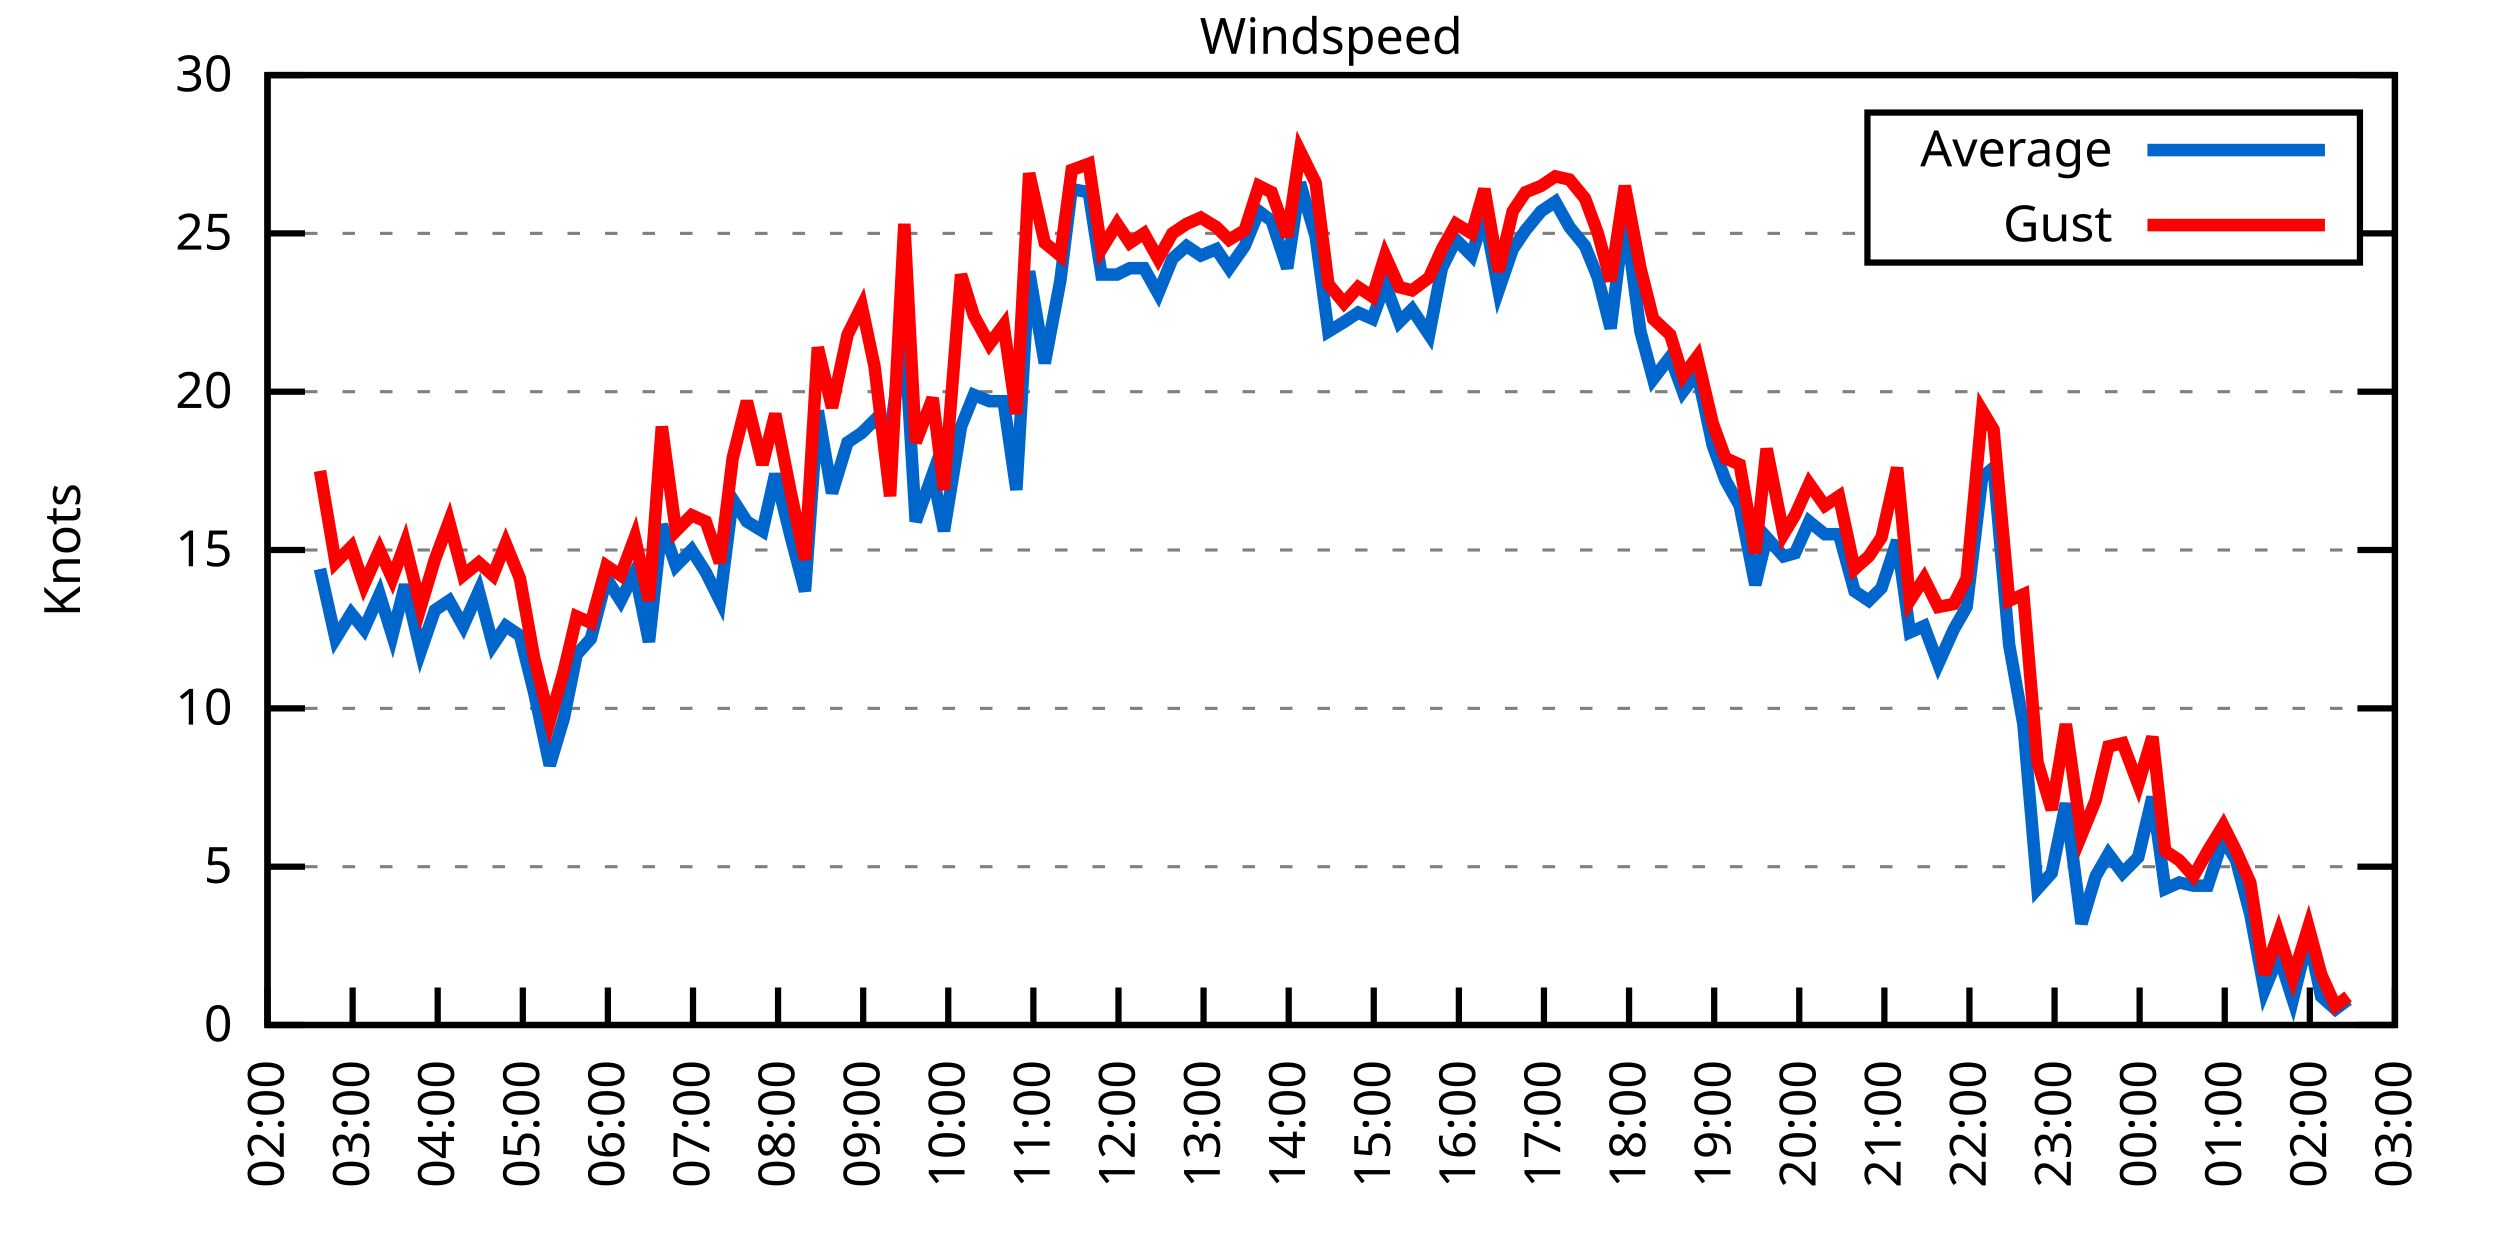
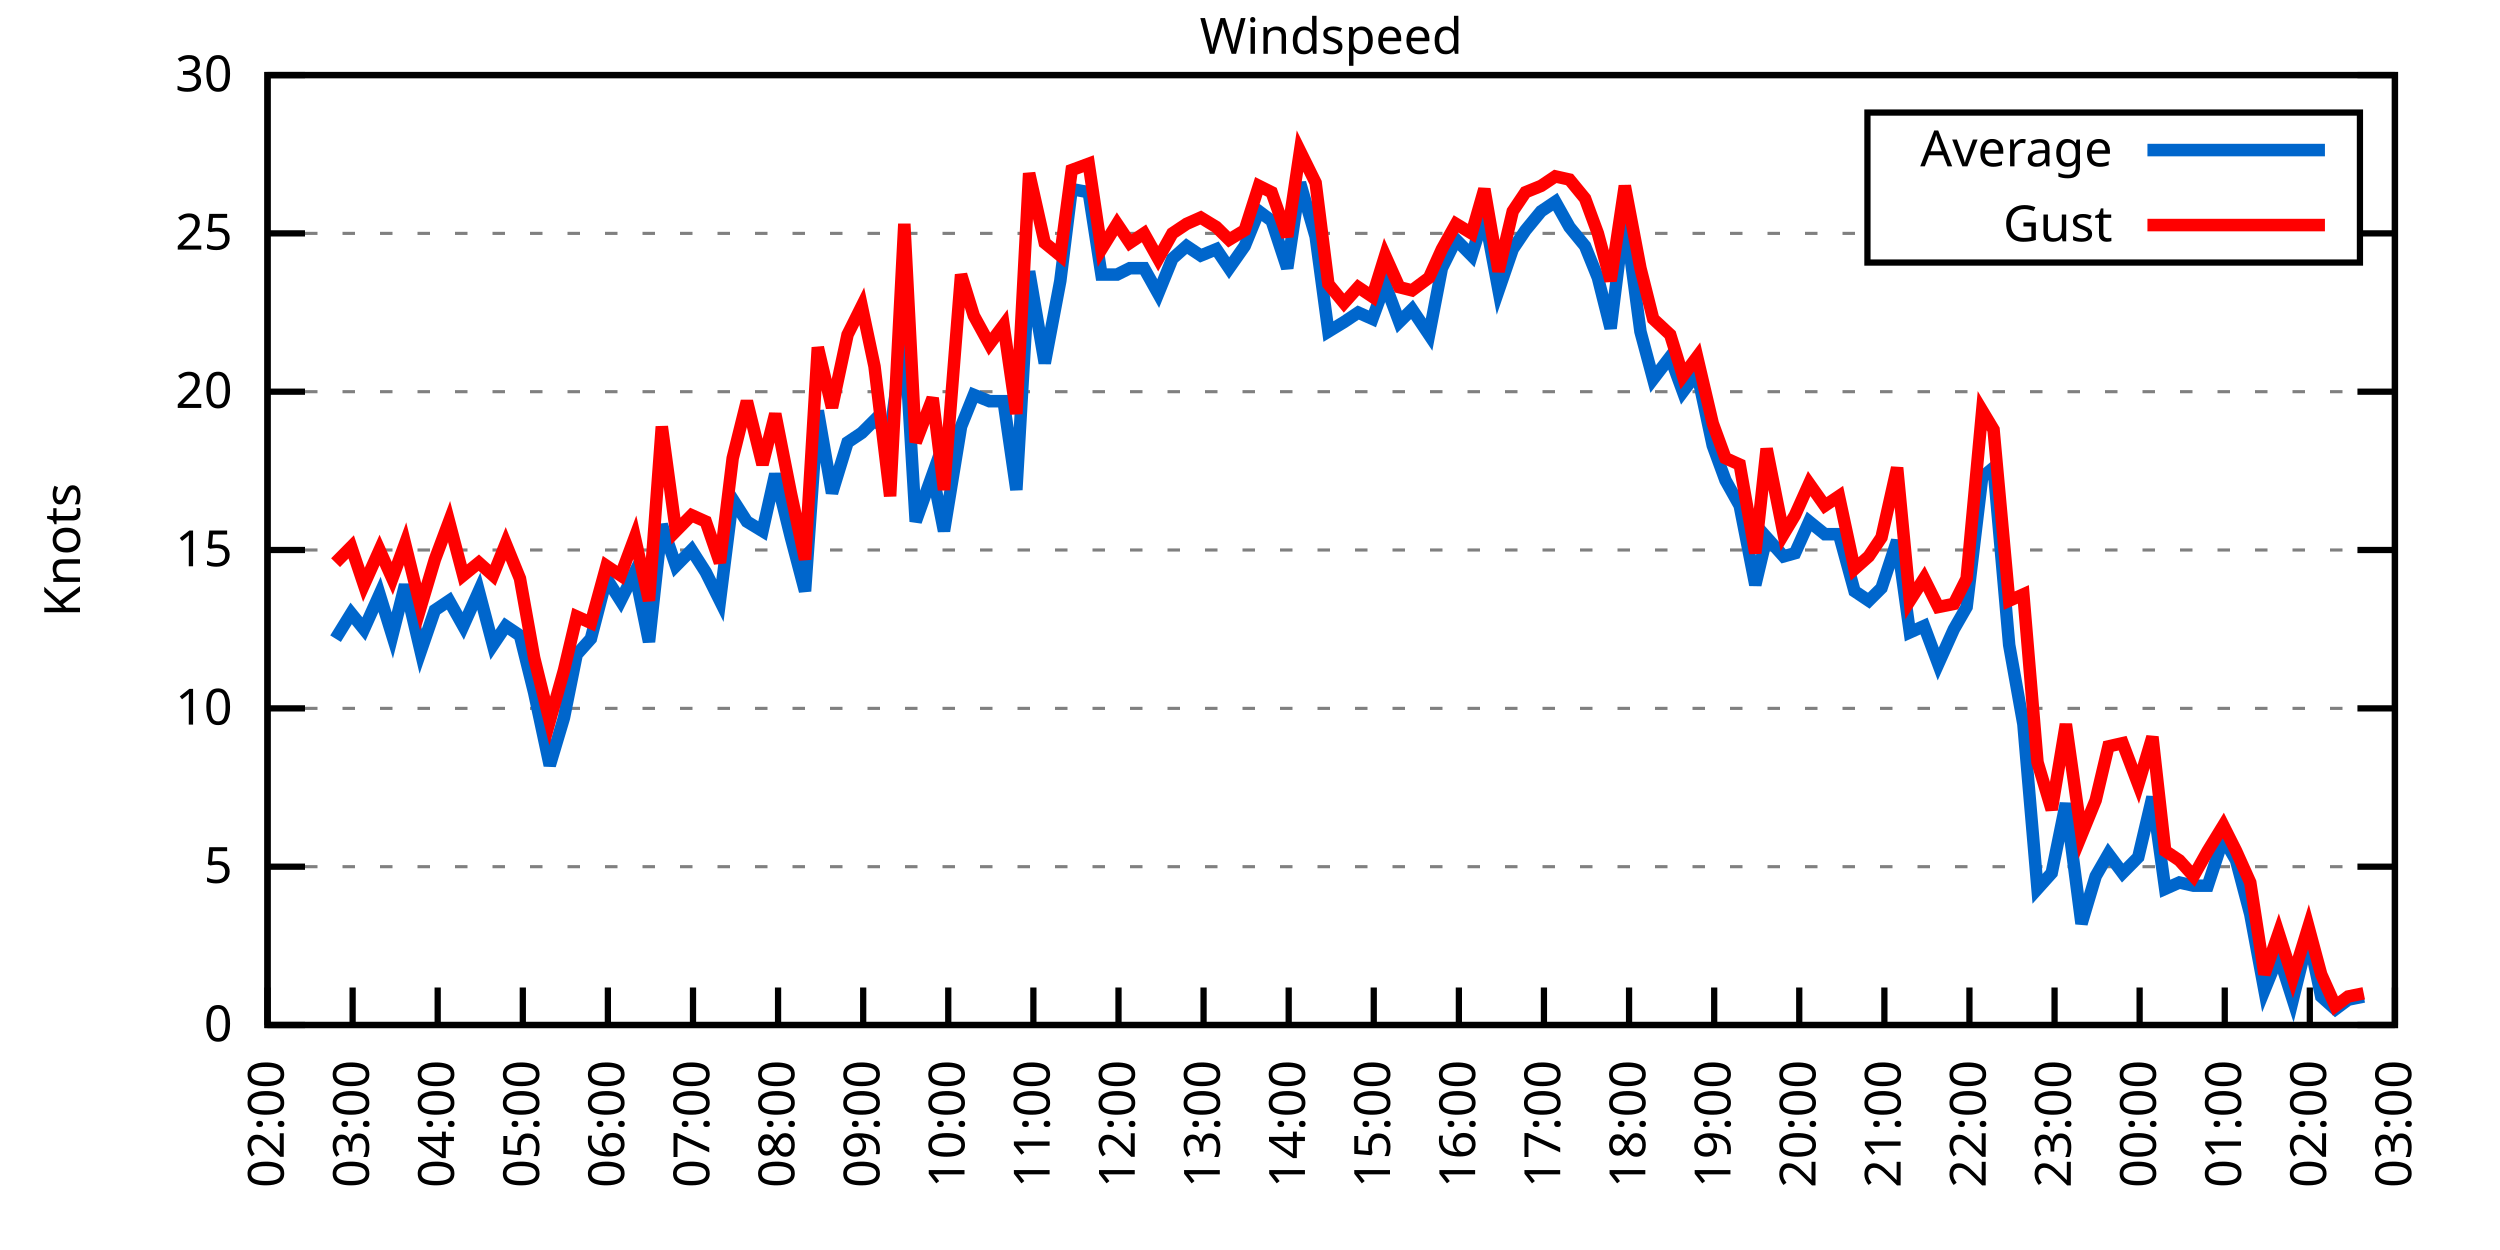
<svg xmlns="http://www.w3.org/2000/svg" xmlns:xlink="http://www.w3.org/1999/xlink" width="400" height="200" viewBox="0 0 400 200">
  <g id="gnuplot_canvas">
    <rect x="0" y="0" width="400" height="200" fill="none" />
    <defs>
      <circle id="gpDot" r="0.5" stroke-width="0.5" stroke="currentColor" />
      <path id="gpPt0" stroke-width="0.333" stroke="currentColor" d="M-1,0 h2 M0,-1 v2" />
      <path id="gpPt1" stroke-width="0.333" stroke="currentColor" d="M-1,-1 L1,1 M1,-1 L-1,1" />
      <path id="gpPt2" stroke-width="0.333" stroke="currentColor" d="M-1,0 L1,0 M0,-1 L0,1 M-1,-1 L1,1 M-1,1 L1,-1" />
      <rect id="gpPt3" stroke-width="0.333" stroke="currentColor" x="-1" y="-1" width="2" height="2" />
      <rect id="gpPt4" stroke-width="0.333" stroke="currentColor" fill="currentColor" x="-1" y="-1" width="2" height="2" />
      <circle id="gpPt5" stroke-width="0.333" stroke="currentColor" cx="0" cy="0" r="1" />
      <use xlink:href="#gpPt5" id="gpPt6" fill="currentColor" stroke="none" />
      <path id="gpPt7" stroke-width="0.333" stroke="currentColor" d="M0,-1.33 L-1.33,0.67 L1.33,0.67 z" />
      <use xlink:href="#gpPt7" id="gpPt8" fill="currentColor" stroke="none" />
      <use xlink:href="#gpPt7" id="gpPt9" stroke="currentColor" transform="rotate(180)" />
      <use xlink:href="#gpPt9" id="gpPt10" fill="currentColor" stroke="none" />
      <use xlink:href="#gpPt3" id="gpPt11" stroke="currentColor" transform="rotate(45)" />
      <use xlink:href="#gpPt11" id="gpPt12" fill="currentColor" stroke="none" />
      <path id="gpPt13" stroke-width="0.333" stroke="currentColor" d="M0,1.330 L1.265,0.411 L0.782,-1.067 L-0.782,-1.076 L-1.265,0.411 z" />
      <use xlink:href="#gpPt13" id="gpPt14" fill="currentColor" stroke="none" />
      <filter id="textbox" filterUnits="objectBoundingBox" x="0" y="0" height="1" width="1">
        <feFlood flood-color="white" flood-opacity="1" result="bgnd" />
        <feComposite in="SourceGraphic" in2="bgnd" operator="atop" />
      </filter>
      <filter id="greybox" filterUnits="objectBoundingBox" x="0" y="0" height="1" width="1">
        <feFlood flood-color="lightgrey" flood-opacity="1" result="grey" />
        <feComposite in="SourceGraphic" in2="grey" operator="atop" />
      </filter>
    </defs>
    <g fill="none" color="white" stroke="currentColor" stroke-width="1.00" stroke-linecap="butt" stroke-linejoin="miter">
</g>
    <g fill="none" color="black" stroke="currentColor" stroke-width="1.00" stroke-linecap="butt" stroke-linejoin="miter">
      <g stroke="none" shape-rendering="crispEdges">
        <polygon fill="rgb(255, 255, 255)" points="42.80,164.00 383.18,164.00 383.18,12.02 42.80,12.02 " />
      </g>
    </g>
    <g fill="none" color="black" stroke="currentColor" stroke-width="1.00" stroke-linecap="butt" stroke-linejoin="miter">
</g>
    <g fill="none" color="black" stroke="black" stroke-width="0.50" stroke-linecap="butt" stroke-linejoin="miter">
</g>
    <g fill="none" color="gray" stroke="currentColor" stroke-width="0.50" stroke-linecap="butt" stroke-linejoin="miter">
      <path stroke="gray" stroke-dasharray="2,4" class="gridline" d="M42.80,164.00 L383.19,164.00  " />
    </g>
    <g fill="none" color="gray" stroke="gray" stroke-width="1.00" stroke-linecap="butt" stroke-linejoin="miter">
</g>
    <g fill="none" color="black" stroke="currentColor" stroke-width="1.00" stroke-linecap="butt" stroke-linejoin="miter">
      <path stroke="black" d="M42.80,164.00 L48.80,164.00 M383.19,164.00 L377.19,164.00  " />
      <g transform="translate(37.20,166.60)" stroke="none" fill="black" font-family="Sans" font-size="8.00" text-anchor="end">
        <text>
          <tspan font-family="Sans"> 0</tspan>
        </text>
      </g>
    </g>
    <g fill="none" color="black" stroke="currentColor" stroke-width="1.00" stroke-linecap="butt" stroke-linejoin="miter">
</g>
    <g fill="none" color="black" stroke="black" stroke-width="0.50" stroke-linecap="butt" stroke-linejoin="miter">
</g>
    <g fill="none" color="gray" stroke="currentColor" stroke-width="0.50" stroke-linecap="butt" stroke-linejoin="miter">
      <path stroke="gray" stroke-dasharray="2,4" class="gridline" d="M42.80,138.67 L383.19,138.67  " />
    </g>
    <g fill="none" color="gray" stroke="gray" stroke-width="1.00" stroke-linecap="butt" stroke-linejoin="miter">
</g>
    <g fill="none" color="black" stroke="currentColor" stroke-width="1.00" stroke-linecap="butt" stroke-linejoin="miter">
      <path stroke="black" d="M42.80,138.67 L48.80,138.67 M383.19,138.67 L377.19,138.67  " />
      <g transform="translate(37.20,141.27)" stroke="none" fill="black" font-family="Sans" font-size="8.00" text-anchor="end">
        <text>
          <tspan font-family="Sans"> 5</tspan>
        </text>
      </g>
    </g>
    <g fill="none" color="black" stroke="currentColor" stroke-width="1.00" stroke-linecap="butt" stroke-linejoin="miter">
</g>
    <g fill="none" color="black" stroke="black" stroke-width="0.50" stroke-linecap="butt" stroke-linejoin="miter">
</g>
    <g fill="none" color="gray" stroke="currentColor" stroke-width="0.50" stroke-linecap="butt" stroke-linejoin="miter">
      <path stroke="gray" stroke-dasharray="2,4" class="gridline" d="M42.80,113.34 L383.19,113.34  " />
    </g>
    <g fill="none" color="gray" stroke="gray" stroke-width="1.00" stroke-linecap="butt" stroke-linejoin="miter">
</g>
    <g fill="none" color="black" stroke="currentColor" stroke-width="1.00" stroke-linecap="butt" stroke-linejoin="miter">
      <path stroke="black" d="M42.80,113.34 L48.80,113.34 M383.19,113.34 L377.19,113.34  " />
      <g transform="translate(37.20,115.94)" stroke="none" fill="black" font-family="Sans" font-size="8.00" text-anchor="end">
        <text>
          <tspan font-family="Sans"> 10</tspan>
        </text>
      </g>
    </g>
    <g fill="none" color="black" stroke="currentColor" stroke-width="1.00" stroke-linecap="butt" stroke-linejoin="miter">
</g>
    <g fill="none" color="black" stroke="black" stroke-width="0.50" stroke-linecap="butt" stroke-linejoin="miter">
</g>
    <g fill="none" color="gray" stroke="currentColor" stroke-width="0.50" stroke-linecap="butt" stroke-linejoin="miter">
      <path stroke="gray" stroke-dasharray="2,4" class="gridline" d="M42.80,88.00 L383.19,88.00  " />
    </g>
    <g fill="none" color="gray" stroke="gray" stroke-width="1.00" stroke-linecap="butt" stroke-linejoin="miter">
</g>
    <g fill="none" color="black" stroke="currentColor" stroke-width="1.00" stroke-linecap="butt" stroke-linejoin="miter">
      <path stroke="black" d="M42.80,88.00 L48.80,88.00 M383.19,88.00 L377.19,88.00  " />
      <g transform="translate(37.20,90.60)" stroke="none" fill="black" font-family="Sans" font-size="8.00" text-anchor="end">
        <text>
          <tspan font-family="Sans"> 15</tspan>
        </text>
      </g>
    </g>
    <g fill="none" color="black" stroke="currentColor" stroke-width="1.00" stroke-linecap="butt" stroke-linejoin="miter">
</g>
    <g fill="none" color="black" stroke="black" stroke-width="0.50" stroke-linecap="butt" stroke-linejoin="miter">
</g>
    <g fill="none" color="gray" stroke="currentColor" stroke-width="0.50" stroke-linecap="butt" stroke-linejoin="miter">
      <path stroke="gray" stroke-dasharray="2,4" class="gridline" d="M42.80,62.67 L383.19,62.67  " />
    </g>
    <g fill="none" color="gray" stroke="gray" stroke-width="1.00" stroke-linecap="butt" stroke-linejoin="miter">
</g>
    <g fill="none" color="black" stroke="currentColor" stroke-width="1.00" stroke-linecap="butt" stroke-linejoin="miter">
      <path stroke="black" d="M42.80,62.67 L48.80,62.67 M383.19,62.67 L377.19,62.67  " />
      <g transform="translate(37.20,65.27)" stroke="none" fill="black" font-family="Sans" font-size="8.00" text-anchor="end">
        <text>
          <tspan font-family="Sans"> 20</tspan>
        </text>
      </g>
    </g>
    <g fill="none" color="black" stroke="currentColor" stroke-width="1.00" stroke-linecap="butt" stroke-linejoin="miter">
</g>
    <g fill="none" color="black" stroke="black" stroke-width="0.50" stroke-linecap="butt" stroke-linejoin="miter">
</g>
    <g fill="none" color="gray" stroke="currentColor" stroke-width="0.50" stroke-linecap="butt" stroke-linejoin="miter">
      <path stroke="gray" stroke-dasharray="2,4" class="gridline" d="M42.80,37.34 L298.79,37.34 M377.59,37.34 L383.19,37.34  " />
    </g>
    <g fill="none" color="gray" stroke="gray" stroke-width="1.00" stroke-linecap="butt" stroke-linejoin="miter">
</g>
    <g fill="none" color="black" stroke="currentColor" stroke-width="1.00" stroke-linecap="butt" stroke-linejoin="miter">
      <path stroke="black" d="M42.80,37.34 L48.80,37.34 M383.19,37.34 L377.19,37.34  " />
      <g transform="translate(37.20,39.94)" stroke="none" fill="black" font-family="Sans" font-size="8.00" text-anchor="end">
        <text>
          <tspan font-family="Sans"> 25</tspan>
        </text>
      </g>
    </g>
    <g fill="none" color="black" stroke="currentColor" stroke-width="1.00" stroke-linecap="butt" stroke-linejoin="miter">
</g>
    <g fill="none" color="black" stroke="black" stroke-width="0.50" stroke-linecap="butt" stroke-linejoin="miter">
</g>
    <g fill="none" color="gray" stroke="currentColor" stroke-width="0.50" stroke-linecap="butt" stroke-linejoin="miter">
      <path stroke="gray" stroke-dasharray="2,4" class="gridline" d="M42.80,12.01 L383.19,12.01  " />
    </g>
    <g fill="none" color="gray" stroke="gray" stroke-width="1.00" stroke-linecap="butt" stroke-linejoin="miter">
</g>
    <g fill="none" color="black" stroke="currentColor" stroke-width="1.00" stroke-linecap="butt" stroke-linejoin="miter">
      <path stroke="black" d="M42.80,12.01 L48.80,12.01 M383.19,12.01 L377.19,12.01  " />
      <g transform="translate(37.20,14.61)" stroke="none" fill="black" font-family="Sans" font-size="8.00" text-anchor="end">
        <text>
          <tspan font-family="Sans"> 30</tspan>
        </text>
      </g>
    </g>
    <g fill="none" color="black" stroke="currentColor" stroke-width="1.00" stroke-linecap="butt" stroke-linejoin="miter">
      <path stroke="black" d="M42.80,164.00 L42.80,158.00  " />
      <g transform="translate(45.40,169.60) rotate(270.00)" stroke="none" fill="black" font-family="Sans" font-size="8.00" text-anchor="end">
        <text>
          <tspan font-family="Sans">02:00</tspan>
        </text>
      </g>
    </g>
    <g fill="none" color="black" stroke="currentColor" stroke-width="1.00" stroke-linecap="butt" stroke-linejoin="miter">
      <path stroke="black" d="M56.42,164.00 L56.42,158.00  " />
      <g transform="translate(59.02,169.60) rotate(270.00)" stroke="none" fill="black" font-family="Sans" font-size="8.00" text-anchor="end">
        <text>
          <tspan font-family="Sans">03:00</tspan>
        </text>
      </g>
    </g>
    <g fill="none" color="black" stroke="currentColor" stroke-width="1.00" stroke-linecap="butt" stroke-linejoin="miter">
      <path stroke="black" d="M70.03,164.00 L70.03,158.00  " />
      <g transform="translate(72.63,169.60) rotate(270.00)" stroke="none" fill="black" font-family="Sans" font-size="8.00" text-anchor="end">
        <text>
          <tspan font-family="Sans">04:00</tspan>
        </text>
      </g>
    </g>
    <g fill="none" color="black" stroke="currentColor" stroke-width="1.00" stroke-linecap="butt" stroke-linejoin="miter">
      <path stroke="black" d="M83.65,164.00 L83.65,158.00  " />
      <g transform="translate(86.25,169.60) rotate(270.00)" stroke="none" fill="black" font-family="Sans" font-size="8.00" text-anchor="end">
        <text>
          <tspan font-family="Sans">05:00</tspan>
        </text>
      </g>
    </g>
    <g fill="none" color="black" stroke="currentColor" stroke-width="1.00" stroke-linecap="butt" stroke-linejoin="miter">
      <path stroke="black" d="M97.26,164.00 L97.26,158.00  " />
      <g transform="translate(99.86,169.60) rotate(270.00)" stroke="none" fill="black" font-family="Sans" font-size="8.00" text-anchor="end">
        <text>
          <tspan font-family="Sans">06:00</tspan>
        </text>
      </g>
    </g>
    <g fill="none" color="black" stroke="currentColor" stroke-width="1.00" stroke-linecap="butt" stroke-linejoin="miter">
      <path stroke="black" d="M110.88,164.00 L110.88,158.00  " />
      <g transform="translate(113.48,169.60) rotate(270.00)" stroke="none" fill="black" font-family="Sans" font-size="8.00" text-anchor="end">
        <text>
          <tspan font-family="Sans">07:00</tspan>
        </text>
      </g>
    </g>
    <g fill="none" color="black" stroke="currentColor" stroke-width="1.00" stroke-linecap="butt" stroke-linejoin="miter">
      <path stroke="black" d="M124.49,164.00 L124.49,158.00  " />
      <g transform="translate(127.09,169.60) rotate(270.00)" stroke="none" fill="black" font-family="Sans" font-size="8.00" text-anchor="end">
        <text>
          <tspan font-family="Sans">08:00</tspan>
        </text>
      </g>
    </g>
    <g fill="none" color="black" stroke="currentColor" stroke-width="1.00" stroke-linecap="butt" stroke-linejoin="miter">
      <path stroke="black" d="M138.11,164.00 L138.11,158.00  " />
      <g transform="translate(140.71,169.60) rotate(270.00)" stroke="none" fill="black" font-family="Sans" font-size="8.00" text-anchor="end">
        <text>
          <tspan font-family="Sans">09:00</tspan>
        </text>
      </g>
    </g>
    <g fill="none" color="black" stroke="currentColor" stroke-width="1.00" stroke-linecap="butt" stroke-linejoin="miter">
      <path stroke="black" d="M151.72,164.00 L151.72,158.00  " />
      <g transform="translate(154.32,169.60) rotate(270.00)" stroke="none" fill="black" font-family="Sans" font-size="8.00" text-anchor="end">
        <text>
          <tspan font-family="Sans">10:00</tspan>
        </text>
      </g>
    </g>
    <g fill="none" color="black" stroke="currentColor" stroke-width="1.00" stroke-linecap="butt" stroke-linejoin="miter">
      <path stroke="black" d="M165.34,164.00 L165.34,158.00  " />
      <g transform="translate(167.94,169.60) rotate(270.00)" stroke="none" fill="black" font-family="Sans" font-size="8.00" text-anchor="end">
        <text>
          <tspan font-family="Sans">11:00</tspan>
        </text>
      </g>
    </g>
    <g fill="none" color="black" stroke="currentColor" stroke-width="1.00" stroke-linecap="butt" stroke-linejoin="miter">
      <path stroke="black" d="M178.96,164.00 L178.96,158.00  " />
      <g transform="translate(181.56,169.60) rotate(270.00)" stroke="none" fill="black" font-family="Sans" font-size="8.00" text-anchor="end">
        <text>
          <tspan font-family="Sans">12:00</tspan>
        </text>
      </g>
    </g>
    <g fill="none" color="black" stroke="currentColor" stroke-width="1.00" stroke-linecap="butt" stroke-linejoin="miter">
      <path stroke="black" d="M192.57,164.00 L192.57,158.00  " />
      <g transform="translate(195.17,169.60) rotate(270.00)" stroke="none" fill="black" font-family="Sans" font-size="8.00" text-anchor="end">
        <text>
          <tspan font-family="Sans">13:00</tspan>
        </text>
      </g>
    </g>
    <g fill="none" color="black" stroke="currentColor" stroke-width="1.00" stroke-linecap="butt" stroke-linejoin="miter">
      <path stroke="black" d="M206.19,164.00 L206.19,158.00  " />
      <g transform="translate(208.79,169.60) rotate(270.00)" stroke="none" fill="black" font-family="Sans" font-size="8.00" text-anchor="end">
        <text>
          <tspan font-family="Sans">14:00</tspan>
        </text>
      </g>
    </g>
    <g fill="none" color="black" stroke="currentColor" stroke-width="1.00" stroke-linecap="butt" stroke-linejoin="miter">
      <path stroke="black" d="M219.80,164.00 L219.80,158.00  " />
      <g transform="translate(222.40,169.60) rotate(270.00)" stroke="none" fill="black" font-family="Sans" font-size="8.00" text-anchor="end">
        <text>
          <tspan font-family="Sans">15:00</tspan>
        </text>
      </g>
    </g>
    <g fill="none" color="black" stroke="currentColor" stroke-width="1.00" stroke-linecap="butt" stroke-linejoin="miter">
      <path stroke="black" d="M233.42,164.00 L233.42,158.00  " />
      <g transform="translate(236.02,169.60) rotate(270.00)" stroke="none" fill="black" font-family="Sans" font-size="8.00" text-anchor="end">
        <text>
          <tspan font-family="Sans">16:00</tspan>
        </text>
      </g>
    </g>
    <g fill="none" color="black" stroke="currentColor" stroke-width="1.00" stroke-linecap="butt" stroke-linejoin="miter">
      <path stroke="black" d="M247.03,164.00 L247.03,158.00  " />
      <g transform="translate(249.63,169.60) rotate(270.00)" stroke="none" fill="black" font-family="Sans" font-size="8.00" text-anchor="end">
        <text>
          <tspan font-family="Sans">17:00</tspan>
        </text>
      </g>
    </g>
    <g fill="none" color="black" stroke="currentColor" stroke-width="1.00" stroke-linecap="butt" stroke-linejoin="miter">
      <path stroke="black" d="M260.65,164.00 L260.65,158.00  " />
      <g transform="translate(263.25,169.60) rotate(270.00)" stroke="none" fill="black" font-family="Sans" font-size="8.00" text-anchor="end">
        <text>
          <tspan font-family="Sans">18:00</tspan>
        </text>
      </g>
    </g>
    <g fill="none" color="black" stroke="currentColor" stroke-width="1.00" stroke-linecap="butt" stroke-linejoin="miter">
      <path stroke="black" d="M274.27,164.00 L274.27,158.00  " />
      <g transform="translate(276.87,169.60) rotate(270.00)" stroke="none" fill="black" font-family="Sans" font-size="8.00" text-anchor="end">
        <text>
          <tspan font-family="Sans">19:00</tspan>
        </text>
      </g>
    </g>
    <g fill="none" color="black" stroke="currentColor" stroke-width="1.00" stroke-linecap="butt" stroke-linejoin="miter">
      <path stroke="black" d="M287.88,164.00 L287.88,158.00  " />
      <g transform="translate(290.48,169.60) rotate(270.00)" stroke="none" fill="black" font-family="Sans" font-size="8.00" text-anchor="end">
        <text>
          <tspan font-family="Sans">20:00</tspan>
        </text>
      </g>
    </g>
    <g fill="none" color="black" stroke="currentColor" stroke-width="1.00" stroke-linecap="butt" stroke-linejoin="miter">
      <path stroke="black" d="M301.50,164.00 L301.50,158.00  " />
      <g transform="translate(304.10,169.60) rotate(270.00)" stroke="none" fill="black" font-family="Sans" font-size="8.00" text-anchor="end">
        <text>
          <tspan font-family="Sans">21:00</tspan>
        </text>
      </g>
    </g>
    <g fill="none" color="black" stroke="currentColor" stroke-width="1.00" stroke-linecap="butt" stroke-linejoin="miter">
      <path stroke="black" d="M315.11,164.00 L315.11,158.00  " />
      <g transform="translate(317.71,169.60) rotate(270.00)" stroke="none" fill="black" font-family="Sans" font-size="8.00" text-anchor="end">
        <text>
          <tspan font-family="Sans">22:00</tspan>
        </text>
      </g>
    </g>
    <g fill="none" color="black" stroke="currentColor" stroke-width="1.00" stroke-linecap="butt" stroke-linejoin="miter">
      <path stroke="black" d="M328.73,164.00 L328.73,158.00  " />
      <g transform="translate(331.33,169.60) rotate(270.00)" stroke="none" fill="black" font-family="Sans" font-size="8.00" text-anchor="end">
        <text>
          <tspan font-family="Sans">23:00</tspan>
        </text>
      </g>
    </g>
    <g fill="none" color="black" stroke="currentColor" stroke-width="1.00" stroke-linecap="butt" stroke-linejoin="miter">
      <path stroke="black" d="M342.34,164.00 L342.34,158.00  " />
      <g transform="translate(344.94,169.60) rotate(270.00)" stroke="none" fill="black" font-family="Sans" font-size="8.00" text-anchor="end">
        <text>
          <tspan font-family="Sans">00:00</tspan>
        </text>
      </g>
    </g>
    <g fill="none" color="black" stroke="currentColor" stroke-width="1.00" stroke-linecap="butt" stroke-linejoin="miter">
      <path stroke="black" d="M355.96,164.00 L355.96,158.00  " />
      <g transform="translate(358.56,169.60) rotate(270.00)" stroke="none" fill="black" font-family="Sans" font-size="8.00" text-anchor="end">
        <text>
          <tspan font-family="Sans">01:00</tspan>
        </text>
      </g>
    </g>
    <g fill="none" color="black" stroke="currentColor" stroke-width="1.00" stroke-linecap="butt" stroke-linejoin="miter">
      <path stroke="black" d="M369.57,164.00 L369.57,158.00  " />
      <g transform="translate(372.17,169.60) rotate(270.00)" stroke="none" fill="black" font-family="Sans" font-size="8.00" text-anchor="end">
        <text>
          <tspan font-family="Sans">02:00</tspan>
        </text>
      </g>
    </g>
    <g fill="none" color="black" stroke="currentColor" stroke-width="1.00" stroke-linecap="butt" stroke-linejoin="miter">
      <path stroke="black" d="M383.19,164.00 L383.19,158.00  " />
      <g transform="translate(385.79,169.60) rotate(270.00)" stroke="none" fill="black" font-family="Sans" font-size="8.00" text-anchor="end">
        <text>
          <tspan font-family="Sans">03:00</tspan>
        </text>
      </g>
    </g>
    <g fill="none" color="black" stroke="currentColor" stroke-width="1.00" stroke-linecap="butt" stroke-linejoin="miter">
</g>
    <g fill="none" color="black" stroke="currentColor" stroke-width="1.00" stroke-linecap="butt" stroke-linejoin="miter">
      <path stroke="black" d="M42.80,12.01 L42.80,164.00 L383.19,164.00 L383.19,12.01 L42.80,12.01 Z  " />
    </g>
    <g fill="none" color="black" stroke="currentColor" stroke-width="1.00" stroke-linecap="butt" stroke-linejoin="miter">
</g>
    <g fill="none" color="black" stroke="currentColor" stroke-width="1.00" stroke-linecap="butt" stroke-linejoin="miter">
      <path stroke="black" d="M298.79,42.01 L298.79,18.01 L377.59,18.01 L377.59,42.01 L298.79,42.01 Z  " />
    </g>
    <g id="Windspeed_plot_1">
      <g fill="none" color="white" stroke="black" stroke-width="2.00" stroke-linecap="butt" stroke-linejoin="miter">
</g>
      <g fill="none" color="black" stroke="currentColor" stroke-width="2.00" stroke-linecap="butt" stroke-linejoin="miter">
        <g transform="translate(337.99,26.61)" stroke="none" fill="black" font-family="Sans" font-size="8.00" text-anchor="end">
          <text>
            <tspan font-family="Sans">Average</tspan>
          </text>
        </g>
      </g>
      <g fill="none" color="black" stroke="currentColor" stroke-width="2.00" stroke-linecap="butt" stroke-linejoin="miter">
-         <path stroke="rgb(  0, 102, 204)" d="M343.59,24.01 L371.99,24.01 M51.20,91.04 L53.69,102.19 L56.19,98.14 L58.23,100.67 L60.73,95.10 L62.77,101.68   L64.81,93.58 L67.31,104.22 L69.58,97.63 L71.85,96.11 L74.12,100.16 L76.61,94.59 L78.88,103.20 L80.92,100.16   L83.19,101.68 L85.46,110.80 L87.96,122.46 L90.23,114.86 L92.27,104.72 L94.54,102.19 L97.04,92.56 L99.30,96.11   L101.57,91.55 L103.84,102.70 L105.89,83.95 L108.15,90.54 L110.65,88.00 L112.92,91.55 L115.19,96.11 L117.23,79.90   L119.50,83.45 L122.00,84.97 L124.04,75.85 L126.54,85.98 L128.81,94.59 L130.85,65.71 L133.12,78.89 L135.61,70.78   L137.88,69.26 L139.92,67.23 L142.42,69.26 L144.69,53.05 L146.51,83.45 L149.23,75.85 L151.04,84.97 L153.77,68.25   L155.81,63.18 L158.31,64.19 L160.57,64.19 L162.62,78.38 L164.66,43.42 L167.16,58.11 L169.65,44.94 L171.47,30.25   L174.19,30.76 L176.23,43.93 L178.73,43.93 L180.77,42.91 L183.04,42.91 L185.31,46.97 L187.58,41.39 L189.85,39.37   L192.12,40.89 L194.61,39.87 L196.66,42.91 L199.15,39.37 L201.42,33.80 L203.46,35.32 L205.96,42.91 L208.00,29.24   L210.50,37.85 L212.54,53.05 L215.04,51.53 L217.31,50.01 L219.58,51.02 L221.62,45.45 L223.89,51.53 L225.93,49.50   L228.65,53.55 L230.70,42.91 L232.96,38.35 L235.46,40.89 L237.50,34.30 L239.77,46.46 L242.04,39.87 L244.08,36.84   L246.58,33.80 L248.85,32.28 L251.12,36.33 L253.61,39.37 L255.66,44.43 L257.70,52.54 L259.97,34.30 L262.47,53.05   L264.51,60.65 L267.23,57.10 L269.27,62.67 L271.54,59.63 L274.04,71.29 L276.08,76.86 L278.35,80.91 L280.85,93.58   L282.66,85.98 L285.38,89.02 L287.20,88.51 L289.47,83.45 L291.97,85.47 L294.23,85.47 L296.73,94.59 L299.00,96.11   L301.04,94.08 L303.54,86.49 L305.58,101.18 L307.85,100.16 L310.12,106.24 L312.62,100.67 L314.66,97.12 L317.15,76.35   L318.97,74.83 L321.47,103.20 L323.74,115.87 L326.00,142.21 L328.27,139.68 L330.54,128.54 L333.04,147.79 L335.31,140.19   L337.35,136.64 L339.62,139.68 L342.12,137.15 L344.39,127.52 L346.43,142.21 L348.70,141.20 L350.97,141.71 L353.24,141.71   L355.73,134.11 L357.77,137.66 L360.04,146.27 L362.31,158.43 L364.58,152.85 L366.85,159.95 L369.35,149.81 L371.39,159.44   L373.66,161.47 L375.70,159.95  " />
+         <path stroke="rgb(  0, 102, 204)" d="M343.59,24.01 L371.99,24.01 M53.69,102.19 L56.19,98.14 L58.23,100.67 L60.73,95.10 L62.77,101.68 L64.81,93.58   L67.31,104.22 L69.58,97.63 L71.85,96.11 L74.12,100.16 L76.61,94.59 L78.88,103.20 L80.92,100.16 L83.19,101.68   L85.46,110.80 L87.96,122.46 L90.23,114.86 L92.27,104.72 L94.54,102.19 L97.04,92.56 L99.30,96.11 L101.57,91.55   L103.84,102.70 L105.89,83.95 L108.15,90.54 L110.65,88.00 L112.92,91.55 L115.19,96.11 L117.23,79.90 L119.50,83.45   L122.00,84.97 L124.04,75.85 L126.54,85.98 L128.81,94.59 L130.85,65.71 L133.12,78.89 L135.61,70.78 L137.88,69.26   L139.92,67.23 L142.42,69.26 L144.69,53.05 L146.51,83.45 L149.23,75.85 L151.04,84.97 L153.77,68.25 L155.81,63.18   L158.31,64.19 L160.57,64.19 L162.62,78.38 L164.66,43.42 L167.16,58.11 L169.65,44.94 L171.47,30.25 L174.19,30.76   L176.23,43.93 L178.73,43.93 L180.77,42.91 L183.04,42.91 L185.31,46.97 L187.58,41.39 L189.85,39.37 L192.12,40.89   L194.61,39.87 L196.66,42.91 L199.15,39.37 L201.42,33.80 L203.46,35.32 L205.96,42.91 L208.00,29.24 L210.50,37.85   L212.54,53.05 L215.04,51.53 L217.31,50.01 L219.58,51.02 L221.62,45.45 L223.89,51.53 L225.93,49.50 L228.65,53.55   L230.70,42.91 L232.96,38.35 L235.46,40.89 L237.50,34.30 L239.77,46.46 L242.04,39.87 L244.08,36.84 L246.58,33.80   L248.85,32.28 L251.12,36.33 L253.61,39.37 L255.66,44.43 L257.70,52.54 L259.97,34.30 L262.47,53.05 L264.51,60.65   L267.23,57.10 L269.27,62.67 L271.54,59.63 L274.04,71.29 L276.08,76.86 L278.35,80.91 L280.85,93.58 L282.66,85.98   L285.38,89.02 L287.20,88.51 L289.47,83.45 L291.97,85.47 L294.23,85.47 L296.73,94.59 L299.00,96.11 L301.04,94.08   L303.54,86.49 L305.58,101.18 L307.85,100.16 L310.12,106.24 L312.62,100.67 L314.66,97.12 L317.15,76.35 L318.97,74.83   L321.47,103.20 L323.74,115.87 L326.00,142.21 L328.27,139.68 L330.54,128.54 L333.04,147.79 L335.31,140.19 L337.35,136.64   L339.62,139.68 L342.12,137.15 L344.39,127.52 L346.43,142.21 L348.70,141.20 L350.97,141.71 L353.24,141.71 L355.73,134.11   L357.77,137.66 L360.04,146.27 L362.31,158.43 L364.58,152.85 L366.85,159.95 L369.35,149.81 L371.39,159.44 L373.66,161.47   L375.70,159.95 L378.20,159.44  " />
      </g>
    </g>
    <g id="Windspeed_plot_2">
      <g fill="none" color="black" stroke="currentColor" stroke-width="2.00" stroke-linecap="butt" stroke-linejoin="miter">
        <g transform="translate(337.99,38.61)" stroke="none" fill="black" font-family="Sans" font-size="8.00" text-anchor="end">
          <text>
            <tspan font-family="Sans">Gust</tspan>
          </text>
        </g>
      </g>
      <g fill="none" color="black" stroke="currentColor" stroke-width="2.00" stroke-linecap="butt" stroke-linejoin="miter">
-         <path stroke="rgb(255,   0,   0)" d="M343.59,36.01 L371.99,36.01 M51.20,75.34 L53.69,90.03 L56.19,87.50 L58.23,93.58 L60.73,88.00 L62.77,92.56   L64.81,86.99 L67.31,97.12 L69.58,89.52 L71.85,83.45 L74.12,92.06 L76.61,90.03 L78.88,92.06 L80.92,86.99   L83.19,92.56 L85.46,105.23 L87.96,115.36 L90.23,107.26 L92.27,98.64 L94.54,99.66 L97.04,90.54 L99.30,92.06   L101.57,85.98 L103.84,96.11 L105.89,68.25 L108.15,84.97 L110.65,82.43 L112.92,83.45 L115.19,90.03 L117.23,73.31   L119.50,64.19 L122.00,74.33 L124.04,66.22 L126.54,78.89 L128.81,89.52 L130.85,55.58 L133.12,65.21 L135.61,53.55   L137.88,48.99 L139.92,58.62 L142.42,79.39 L144.69,35.82 L146.51,70.78 L149.23,63.69 L151.04,78.38 L153.77,43.93   L155.81,50.51 L158.31,55.07 L160.57,52.03 L162.62,66.22 L164.66,27.72 L167.16,38.86 L169.65,40.89 L171.47,27.21   L174.19,26.20 L176.23,39.87 L178.73,35.82 L180.77,38.86 L183.04,37.34 L185.31,41.39 L187.58,37.34 L189.85,35.82   L192.12,34.81 L194.61,36.33 L196.66,38.35 L199.15,36.84 L201.42,29.74 L203.46,30.76 L205.96,37.85 L208.00,24.17   L210.50,29.24 L212.54,45.45 L215.04,48.49 L217.31,45.95 L219.58,47.47 L221.62,40.89 L223.89,45.95 L225.93,46.46   L228.65,44.43 L230.70,39.87 L232.96,35.82 L235.46,37.34 L237.50,30.25 L239.77,43.42 L242.04,33.80 L244.08,30.76   L246.58,29.74 L248.85,28.22 L251.12,28.73 L253.61,31.77 L255.66,37.34 L257.70,44.94 L259.97,29.74 L262.47,42.91   L264.51,51.02 L267.23,53.55 L269.27,60.14 L271.54,57.10 L274.04,67.74 L276.08,73.31 L278.35,74.33 L280.85,88.51   L282.66,71.79 L285.38,85.47 L287.20,82.43 L289.47,77.37 L291.97,80.91 L294.23,79.39 L296.73,91.04 L299.00,89.02   L301.04,85.98 L303.54,74.83 L305.58,96.11 L307.85,92.56 L310.12,97.12 L312.62,96.62 L314.66,92.56 L317.15,65.71   L318.97,68.75 L321.47,96.11 L323.74,95.10 L326.00,121.95 L328.27,129.55 L330.54,115.87 L333.04,133.60 L335.31,128.03   L337.35,119.42 L339.62,118.91 L342.12,125.50 L344.39,117.90 L346.43,136.14 L348.70,137.66 L350.97,140.19 L353.24,136.14   L355.73,132.08 L357.77,136.14 L360.04,141.20 L362.31,155.89 L364.58,149.31 L366.85,156.40 L369.35,148.29 L371.39,155.89   L373.66,160.96 L375.70,159.44  " />
+         <path stroke="rgb(255,   0,   0)" d="M343.59,36.01 L371.99,36.01 M53.69,90.03 L56.19,87.50 L58.23,93.58 L60.73,88.00 L62.77,92.56 L64.81,86.99   L67.31,97.12 L69.58,89.52 L71.85,83.45 L74.12,92.06 L76.61,90.03 L78.88,92.06 L80.92,86.99 L83.19,92.56   L85.46,105.23 L87.96,115.36 L90.23,107.26 L92.27,98.64 L94.54,99.66 L97.04,90.54 L99.30,92.06 L101.57,85.98   L103.84,96.11 L105.89,68.25 L108.15,84.97 L110.65,82.43 L112.92,83.45 L115.19,90.03 L117.23,73.31 L119.50,64.19   L122.00,74.33 L124.04,66.22 L126.54,78.89 L128.81,89.52 L130.85,55.58 L133.12,65.21 L135.61,53.55 L137.88,48.99   L139.92,58.62 L142.42,79.39 L144.69,35.82 L146.51,70.78 L149.23,63.69 L151.04,78.38 L153.77,43.93 L155.81,50.51   L158.31,55.07 L160.57,52.03 L162.62,66.22 L164.66,27.72 L167.16,38.86 L169.65,40.89 L171.47,27.21 L174.19,26.20   L176.23,39.87 L178.73,35.82 L180.77,38.86 L183.04,37.34 L185.31,41.39 L187.58,37.34 L189.85,35.82 L192.12,34.81   L194.61,36.33 L196.66,38.35 L199.15,36.84 L201.42,29.74 L203.46,30.76 L205.96,37.85 L208.00,24.17 L210.50,29.24   L212.54,45.45 L215.04,48.49 L217.31,45.95 L219.58,47.47 L221.62,40.89 L223.89,45.95 L225.93,46.46 L228.65,44.43   L230.70,39.87 L232.96,35.82 L235.46,37.34 L237.50,30.25 L239.77,43.42 L242.04,33.80 L244.08,30.76 L246.58,29.74   L248.85,28.22 L251.12,28.73 L253.61,31.77 L255.66,37.34 L257.70,44.94 L259.97,29.74 L262.47,42.91 L264.51,51.02   L267.23,53.55 L269.27,60.14 L271.54,57.10 L274.04,67.74 L276.08,73.31 L278.35,74.33 L280.85,88.51 L282.66,71.79   L285.38,85.47 L287.20,82.43 L289.47,77.37 L291.97,80.91 L294.23,79.39 L296.73,91.04 L299.00,89.02 L301.04,85.98   L303.54,74.83 L305.58,96.11 L307.85,92.56 L310.12,97.12 L312.62,96.62 L314.66,92.56 L317.15,65.71 L318.97,68.75   L321.47,96.11 L323.74,95.10 L326.00,121.95 L328.27,129.55 L330.54,115.87 L333.04,133.60 L335.31,128.03 L337.35,119.42   L339.62,118.91 L342.12,125.50 L344.39,117.90 L346.43,136.14 L348.70,137.66 L350.97,140.19 L353.24,136.14 L355.73,132.08   L357.77,136.14 L360.04,141.20 L362.31,155.89 L364.58,149.31 L366.85,156.40 L369.35,148.29 L371.39,155.89 L373.66,160.96   L375.70,159.44 L378.20,158.93  " />
      </g>
    </g>
    <g fill="none" color="black" stroke="currentColor" stroke-width="2.00" stroke-linecap="butt" stroke-linejoin="miter">
</g>
    <g fill="none" color="black" stroke="black" stroke-width="1.00" stroke-linecap="butt" stroke-linejoin="miter">
</g>
    <g fill="none" color="black" stroke="currentColor" stroke-width="1.00" stroke-linecap="butt" stroke-linejoin="miter">
      <path stroke="black" d="M42.80,12.01 L42.80,164.00 L383.19,164.00 L383.19,12.01 L42.80,12.01 Z  " />
      <g transform="translate(12.80,88.01) rotate(270.00)" stroke="none" fill="black" font-family="Sans" font-size="8.00" text-anchor="middle">
        <text>
          <tspan font-family="Sans">Knots</tspan>
        </text>
      </g>
    </g>
    <g fill="none" color="black" stroke="currentColor" stroke-width="1.00" stroke-linecap="butt" stroke-linejoin="miter">
</g>
    <g fill="none" color="black" stroke="currentColor" stroke-width="1.00" stroke-linecap="butt" stroke-linejoin="miter">
      <g transform="translate(212.99,8.61)" stroke="none" fill="black" font-family="Sans" font-size="8.00" text-anchor="middle">
        <text>
          <tspan font-family="Sans">Windspeed</tspan>
        </text>
      </g>
    </g>
    <g fill="none" color="black" stroke="currentColor" stroke-width="1.00" stroke-linecap="butt" stroke-linejoin="miter">
</g>
  </g>
</svg>
